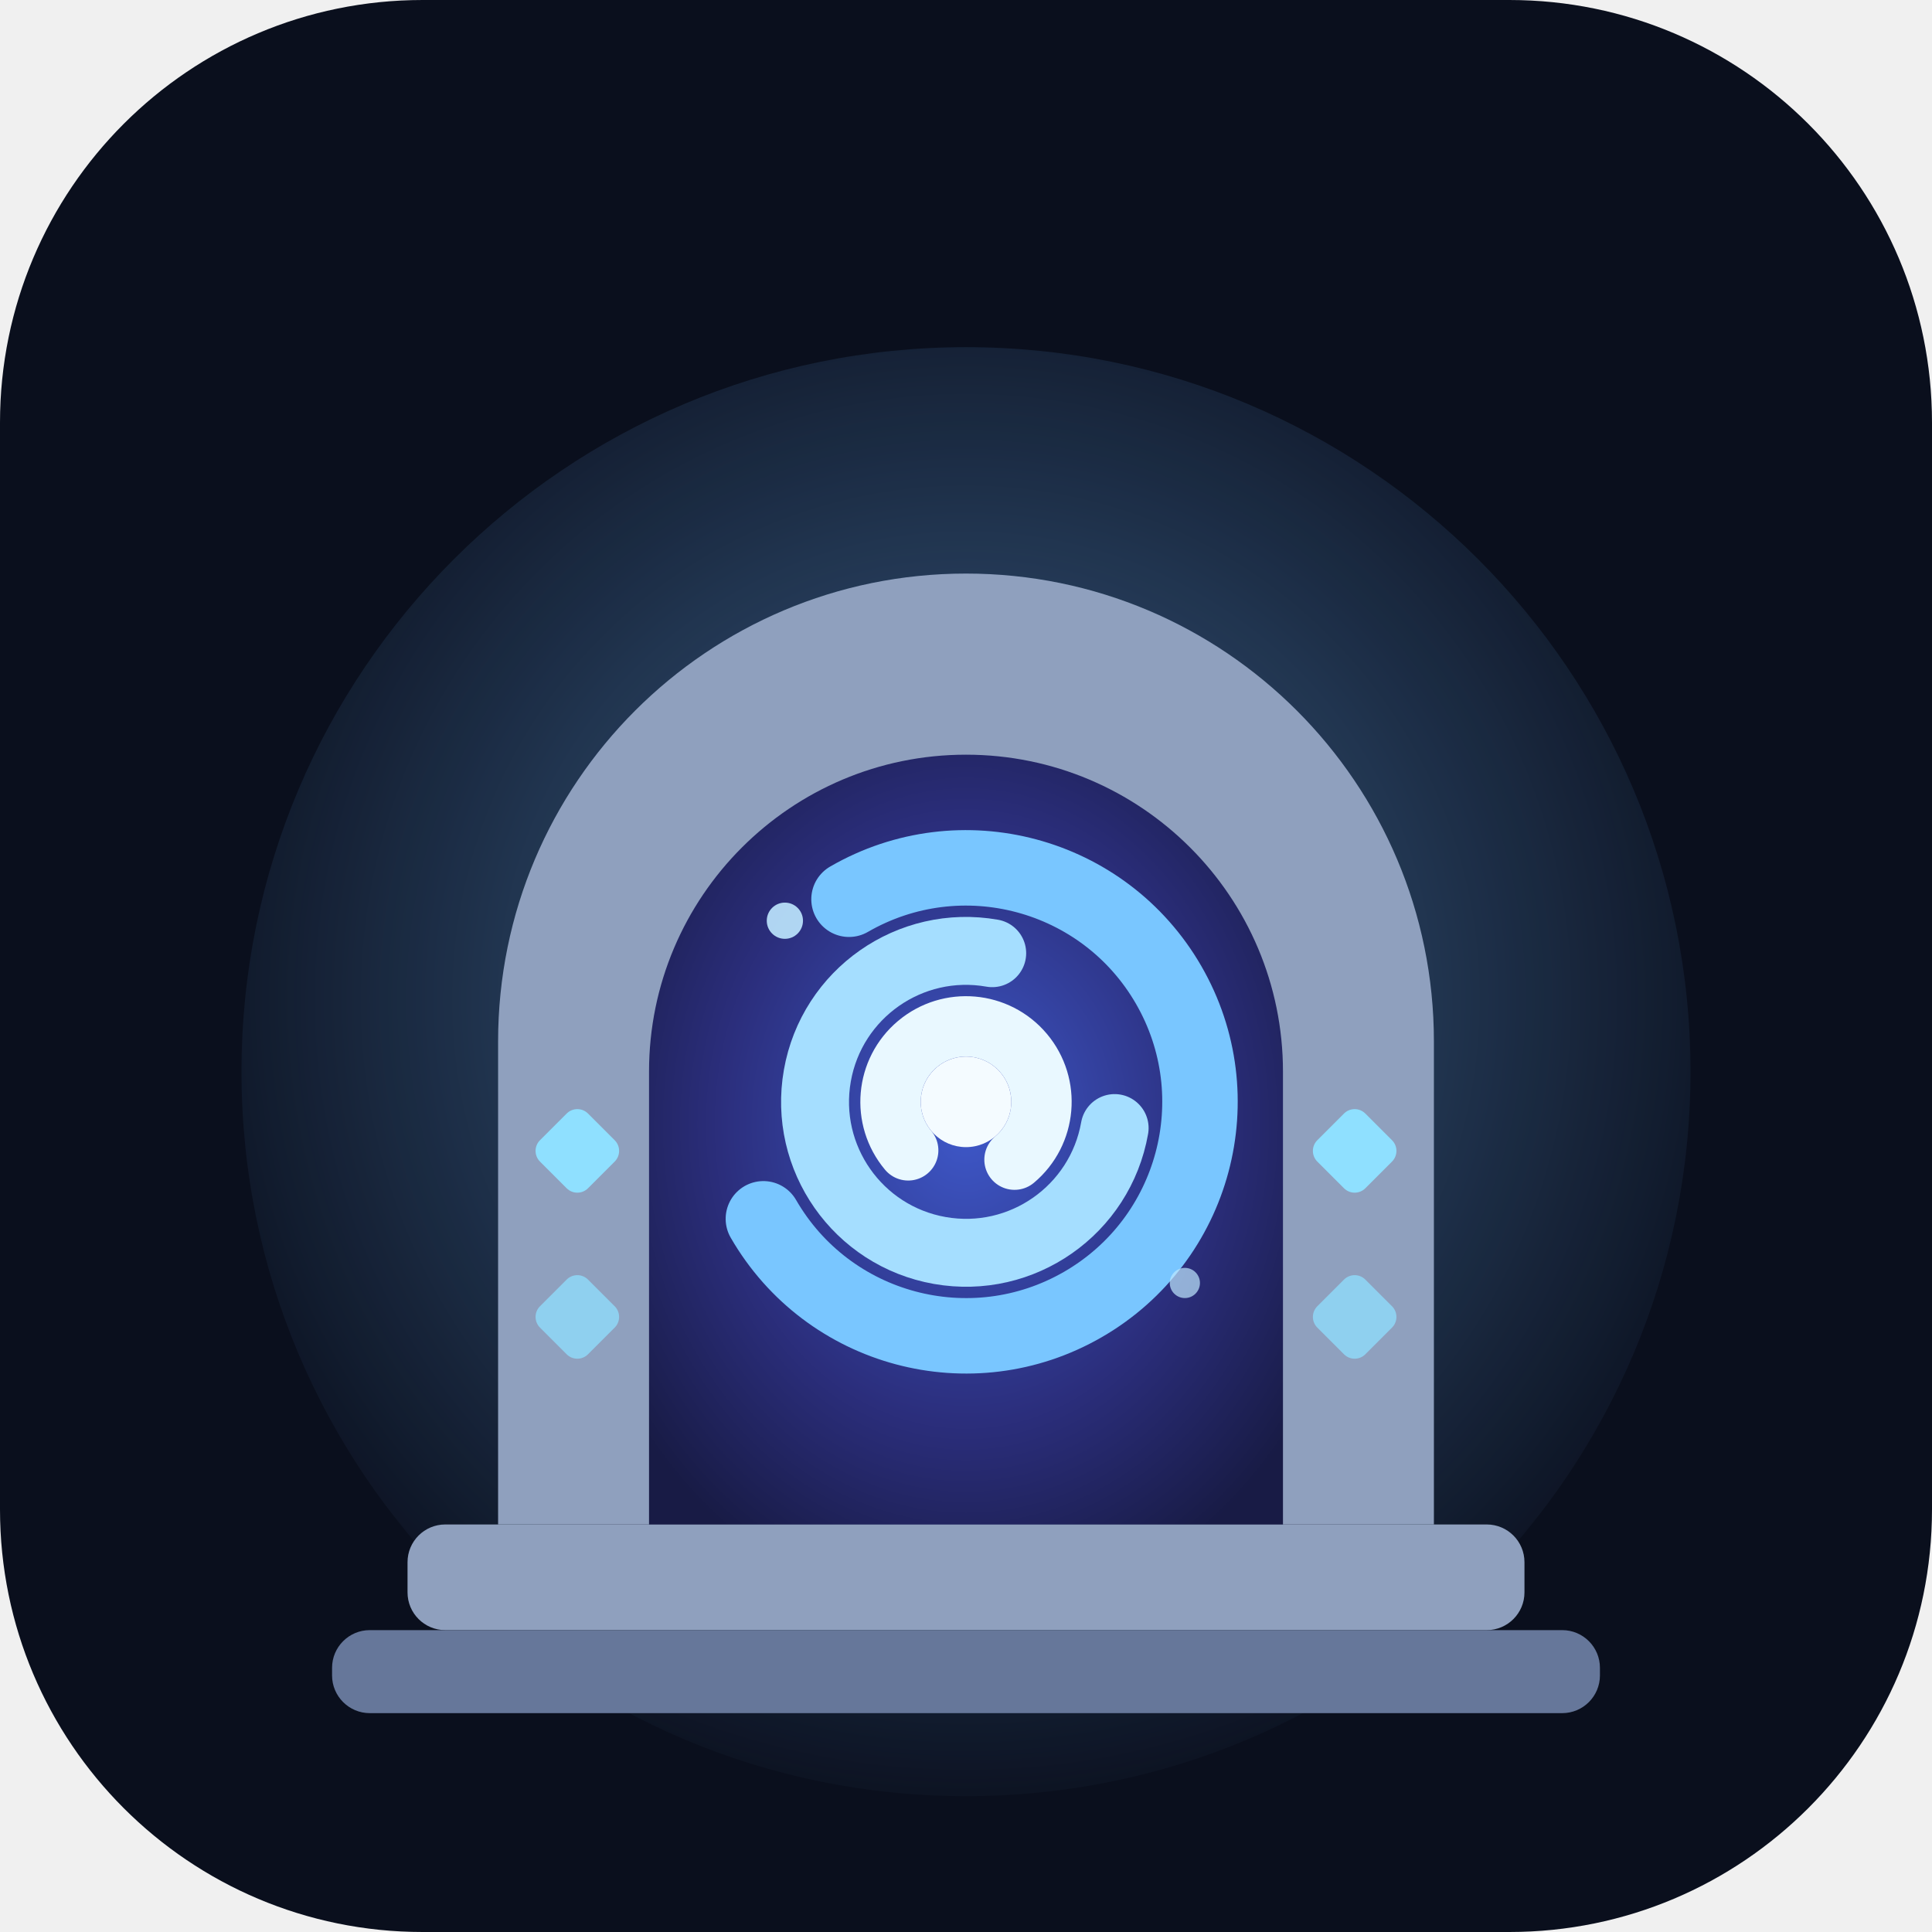
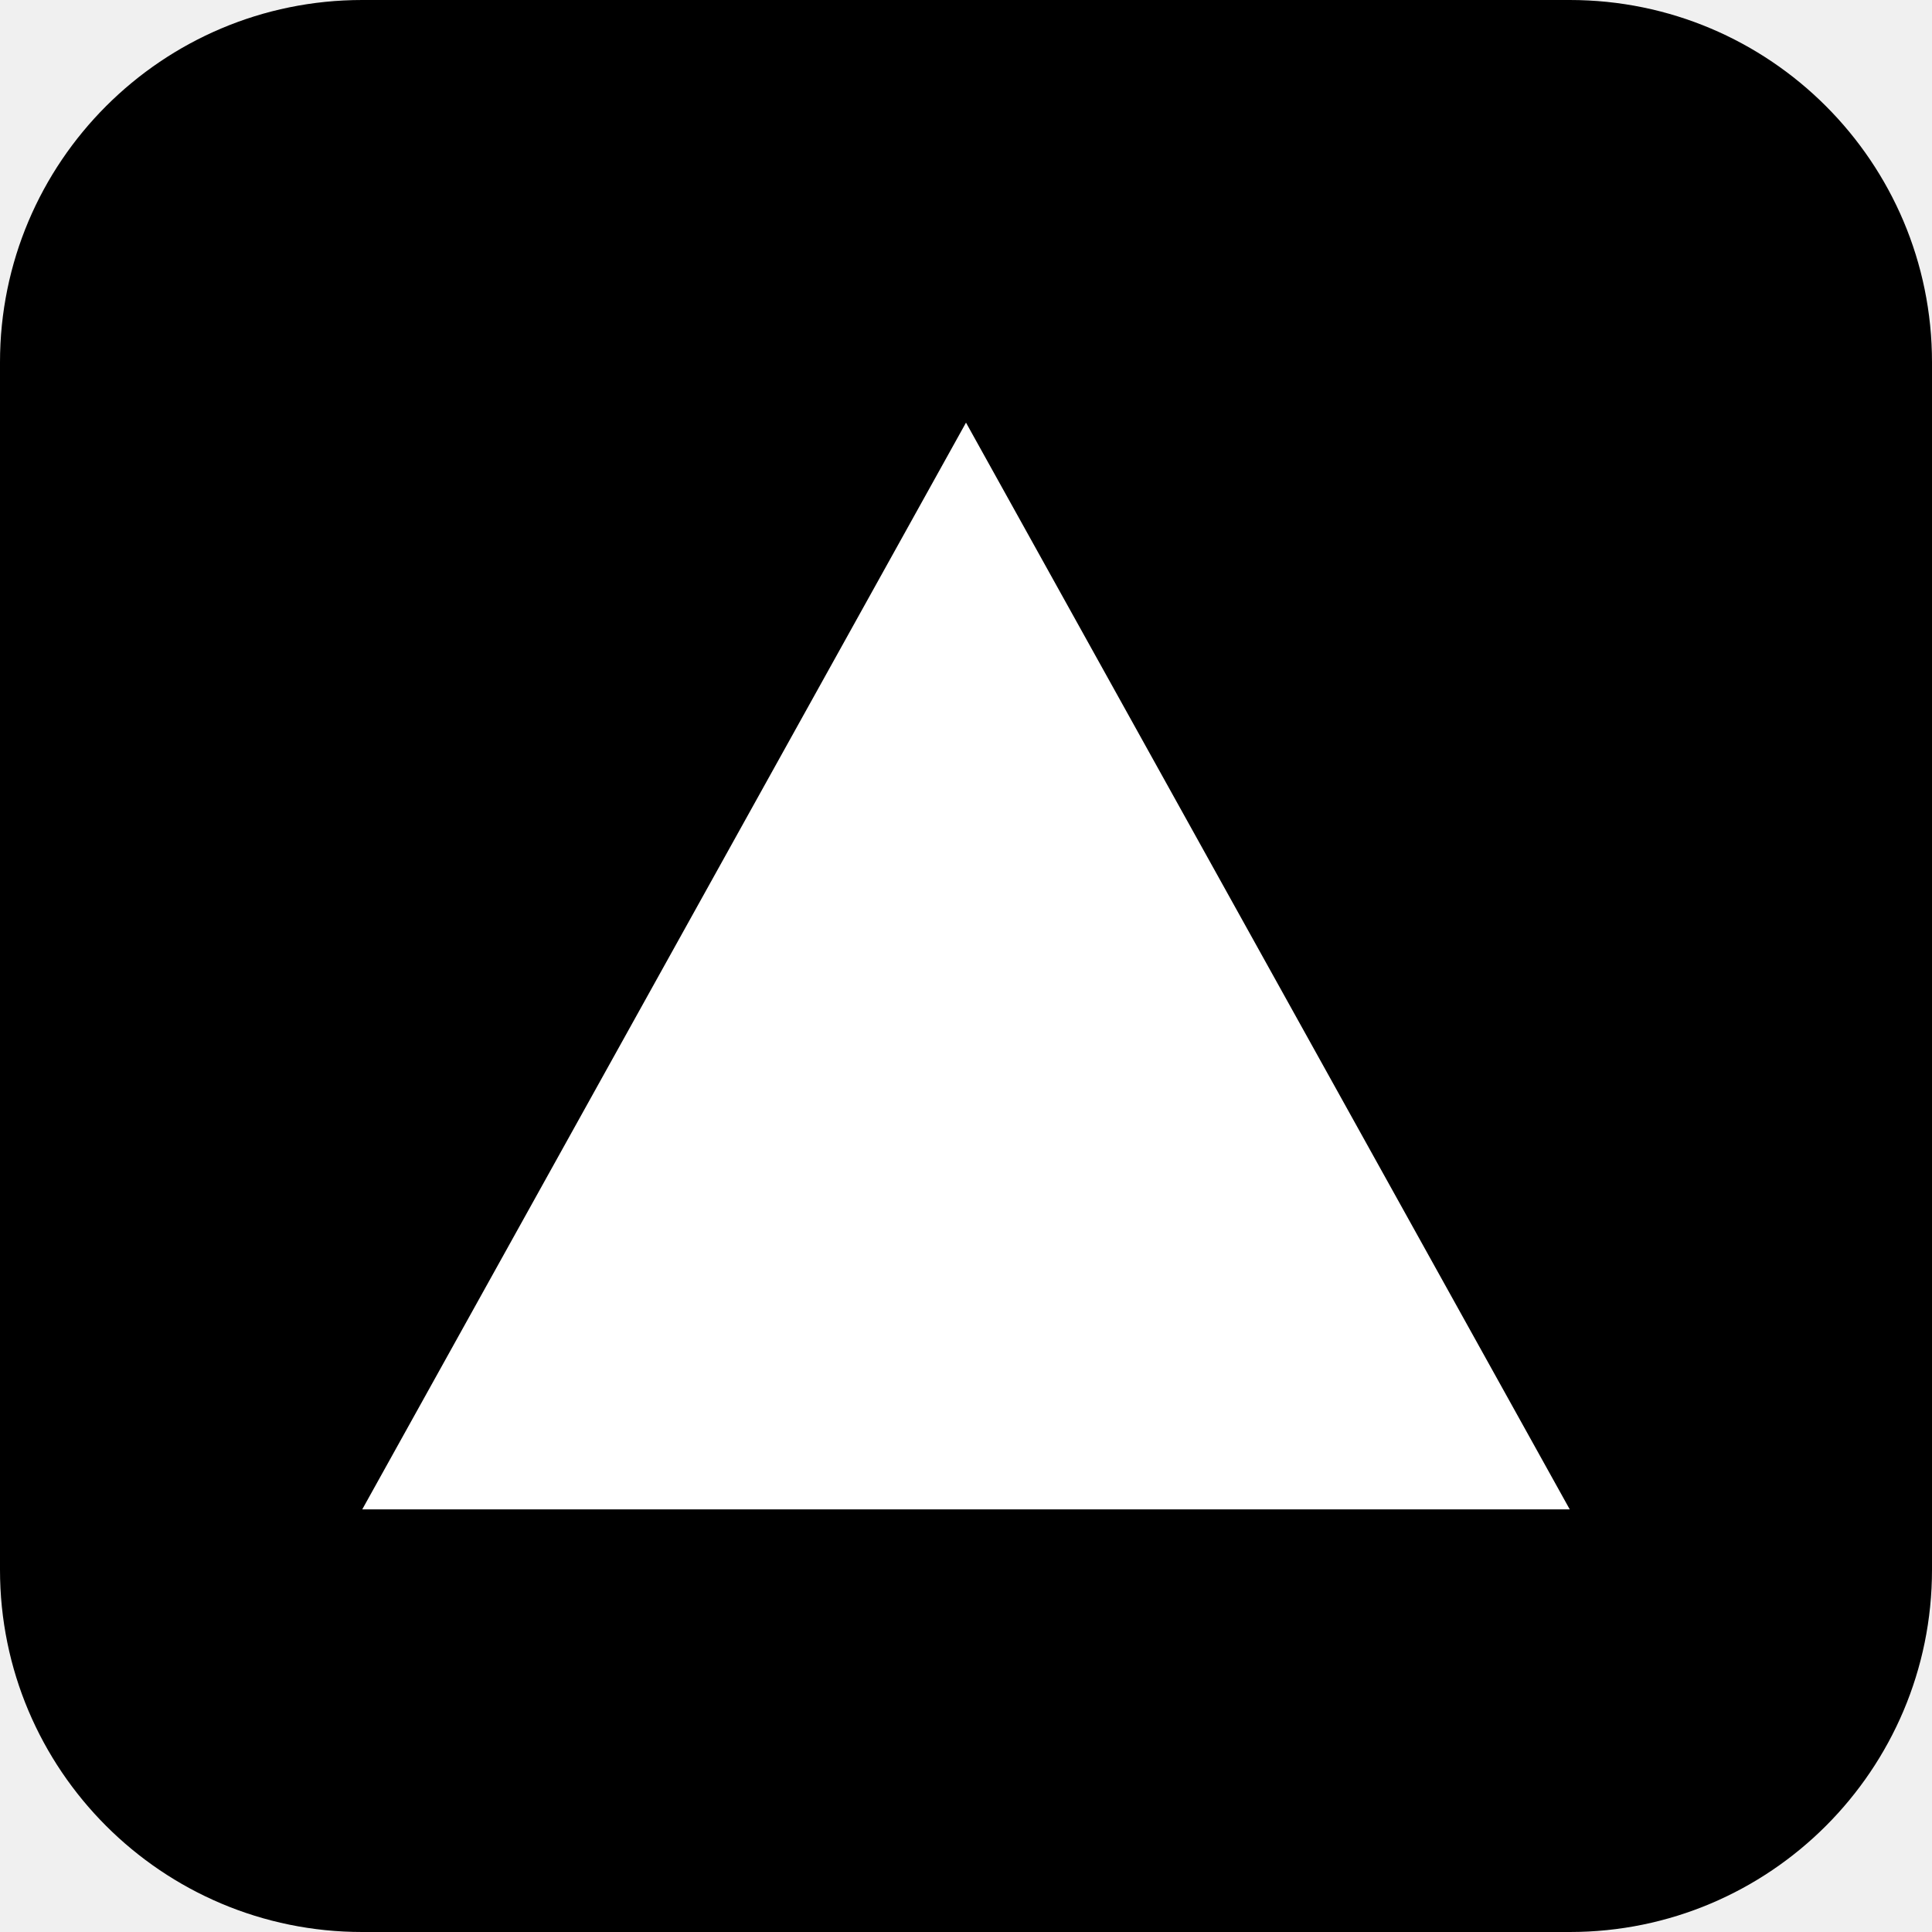
<svg xmlns="http://www.w3.org/2000/svg" viewBox="0 0 256 256">
-   <defs>
-     <radialGradient id="halo" cx="50%" cy="45%" r="58%">
-       <stop offset="0%" stop-color="#6FB7FF" stop-opacity="0.5" />
-       <stop offset="100%" stop-color="#6FB7FF" stop-opacity="0" />
-     </radialGradient>
-     <radialGradient id="rift" cx="50%" cy="48%" r="65%">
-       <stop offset="0%" stop-color="#3E58C9" />
-       <stop offset="60%" stop-color="#2B2E7C" />
-       <stop offset="100%" stop-color="#181B45" />
-     </radialGradient>
-     <clipPath id="opening">
-       <path d="M 86 202 V 142 A 42 42 0 0 1 170 142 V 202 Z" />
-     </clipPath>
-   </defs>
-   <rect width="256" height="256" rx="56" fill="#0A0F1D" />
-   <ellipse cx="128" cy="142" rx="96" ry="96" fill="url(#halo)" />
-   <path d="M 66 202 V 138 A 62 62 0 0 1 190 138 V 202 Z" fill="#8FA0BE" />
-   <rect x="54" y="202" width="148" height="14" rx="5" fill="#8FA0BE" />
-   <rect x="44" y="216" width="168" height="11" rx="5" fill="#66779A" />
-   <g fill="#8fe0ff">
-     <rect x="72" y="148" width="9" height="9" rx="2" transform="rotate(45 76.5 152.5)" />
-     <rect x="72" y="170" width="9" height="9" rx="2" transform="rotate(45 76.5 174.5)" opacity="0.75" />
-     <rect x="175" y="148" width="9" height="9" rx="2" transform="rotate(45 179.5 152.5)" />
-     <rect x="175" y="170" width="9" height="9" rx="2" transform="rotate(45 179.5 174.5)" opacity="0.75" />
-   </g>
-   <path d="M 86 202 V 142 A 42 42 0 0 1 170 142 V 202 Z" fill="url(#rift)" />
-   <g clip-path="url(#opening)">
-     <g fill="none" stroke-linecap="round">
-       <g transform="rotate(-30 128 146)">
-         <path d="M 128 115 a 31 31 0 1 1 -31 31" stroke="#79C6FF" stroke-width="10" />
-       </g>
-       <g transform="rotate(100 128 146)">
-         <path d="M 128 126 a 20 20 0 1 1 -20 20" stroke="#A5DEFF" stroke-width="9" />
-       </g>
-       <g transform="rotate(230 128 146)">
-         <path d="M 128 136 a 10 10 0 1 1 -10 10" stroke="#E9F8FF" stroke-width="8" />
-       </g>
-     </g>
-     <circle cx="128" cy="146" r="6" fill="#F4FBFF" />
-     <circle cx="104" cy="122" r="2.4" fill="#BFE8FF" opacity="0.9" />
-     <circle cx="157" cy="170" r="2" fill="#BFE8FF" opacity="0.7" />
-   </g>
+   <rect width="256" height="256" rx="48" fill="#000" />
+   <path d="M128 56 L208 200 H48 Z" fill="#fff" />
</svg>
